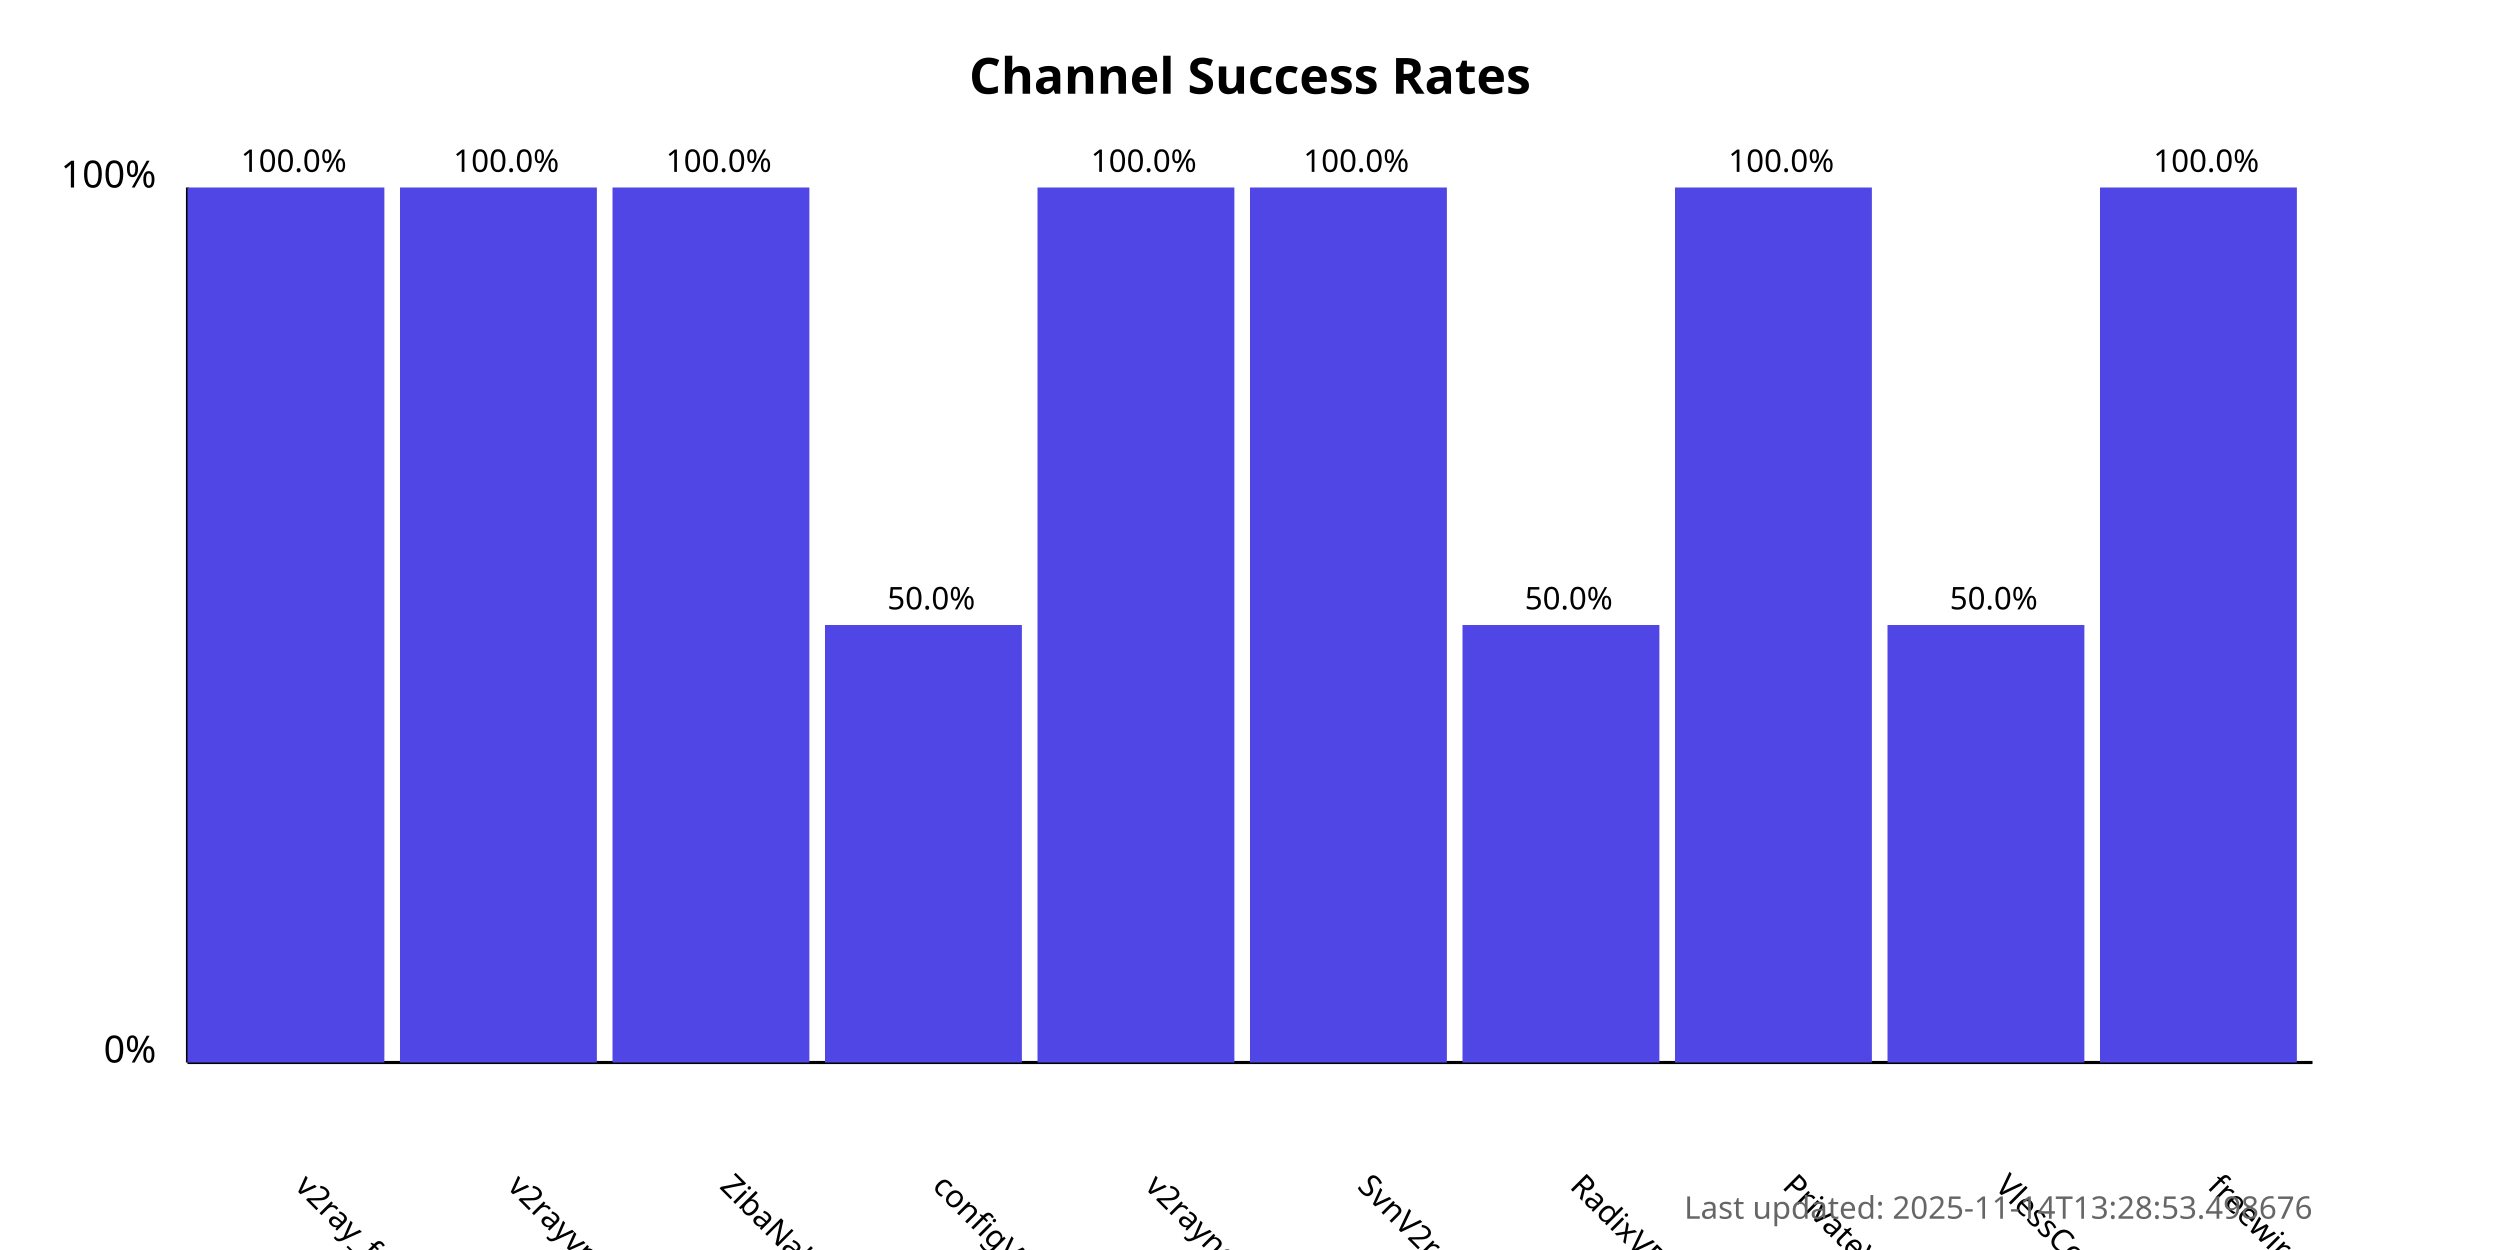
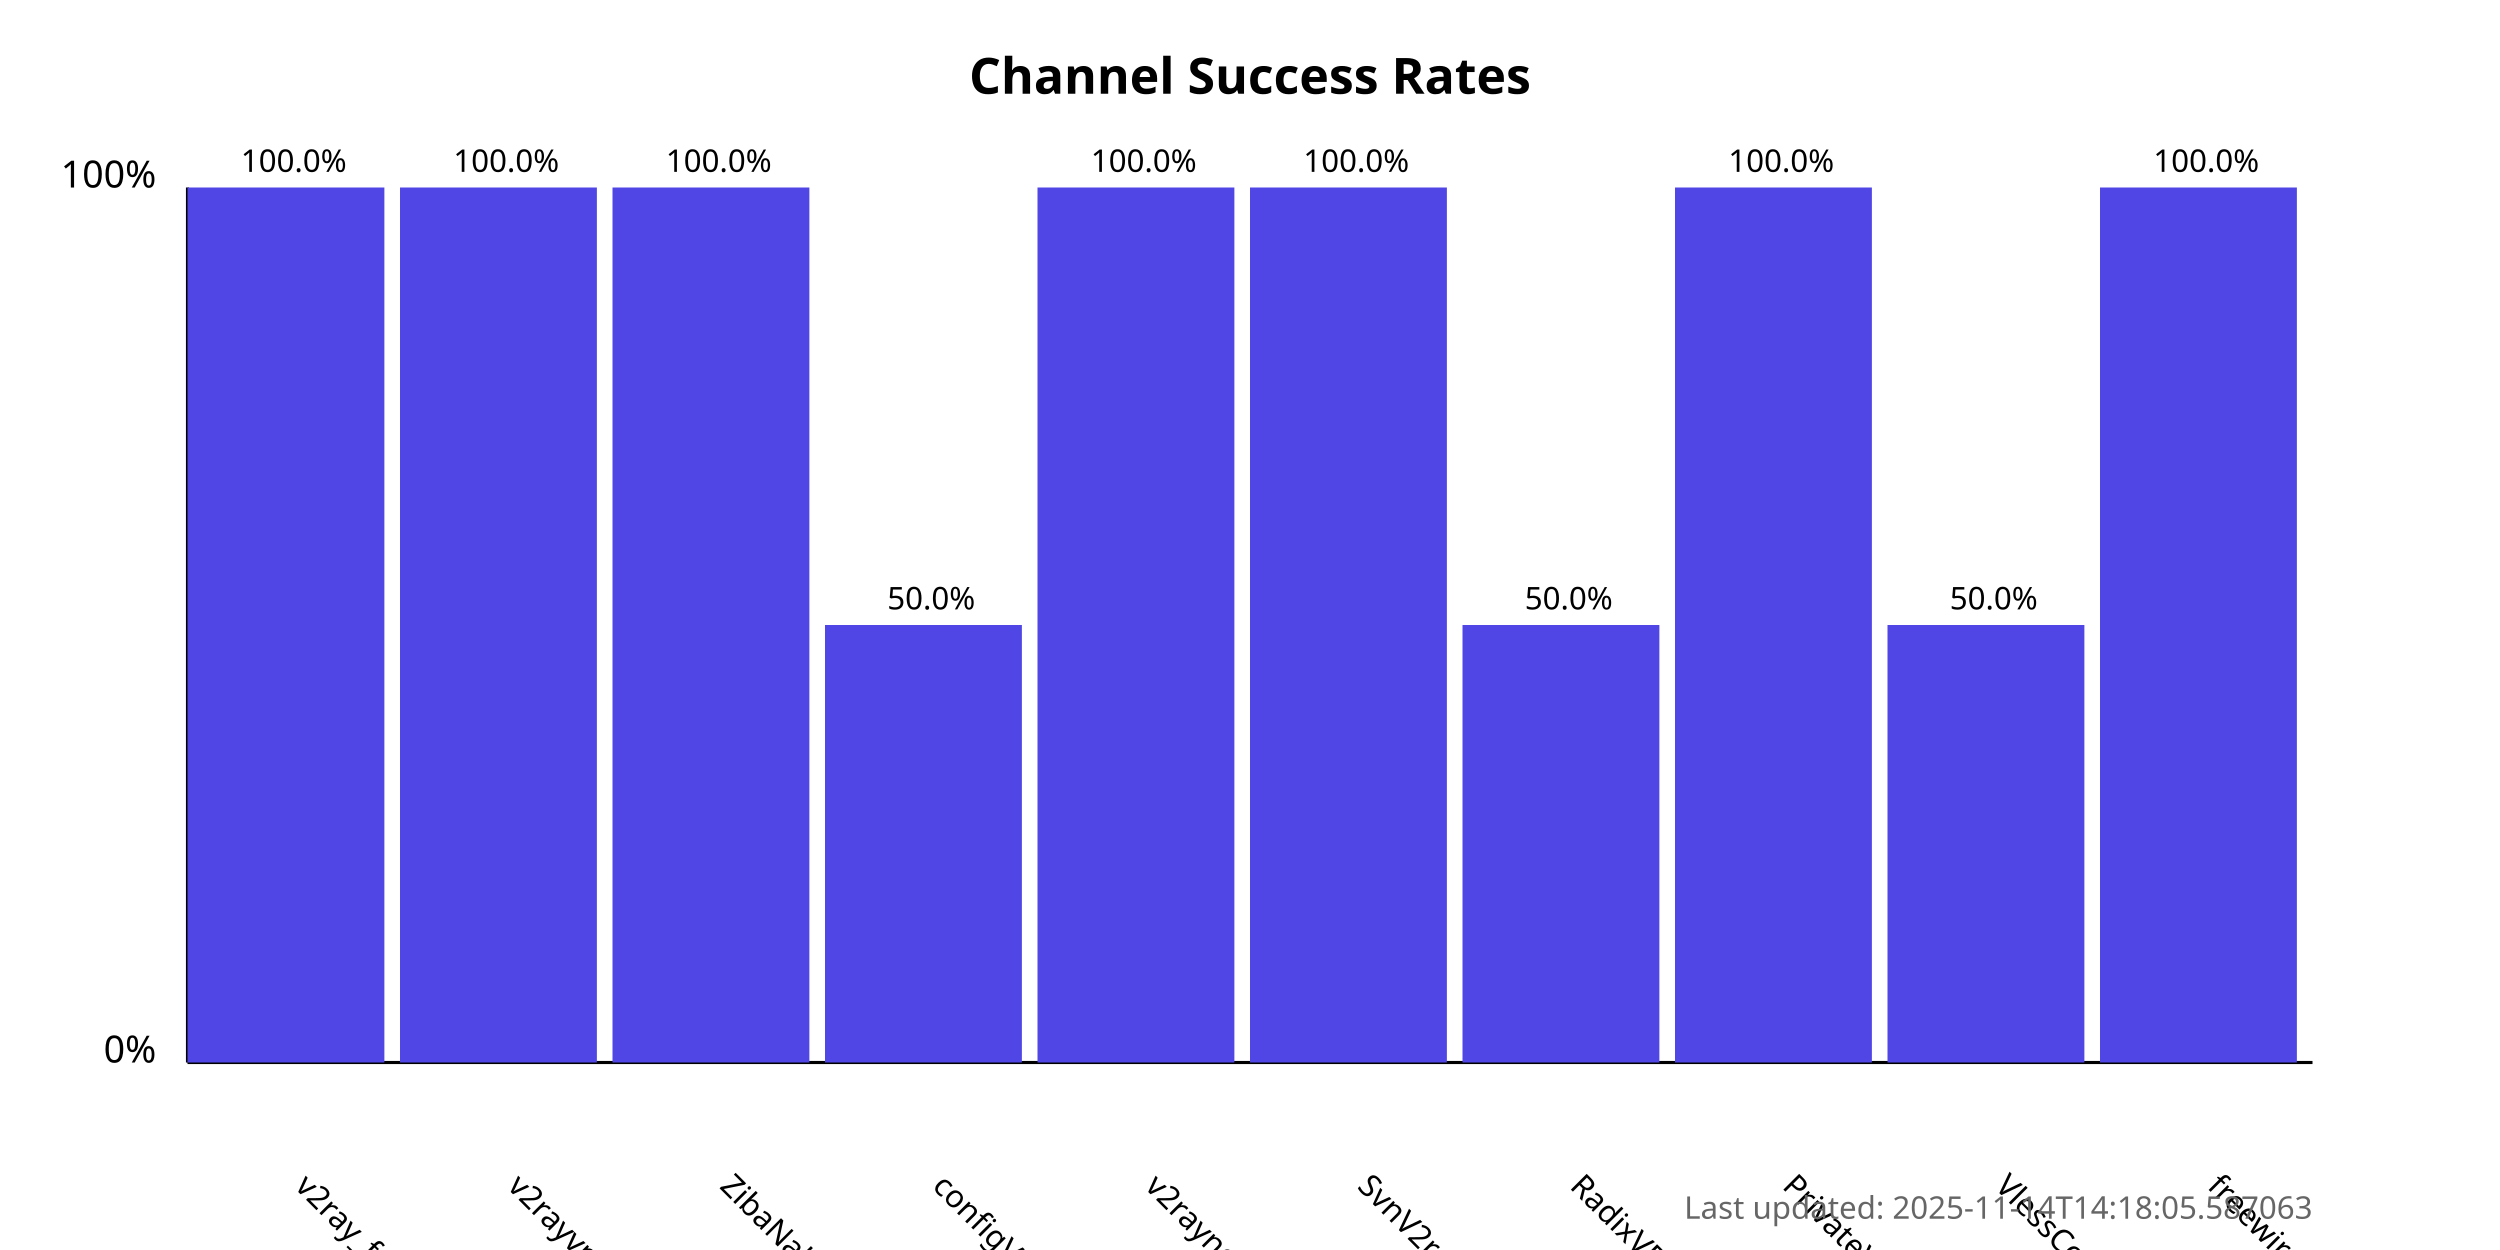
<svg xmlns="http://www.w3.org/2000/svg" width="800" height="400">
  <style>
            .chart-title { font: bold 16px sans-serif; }
            .axis-label { font: 12px sans-serif; }
            .tick-label { font: 10px sans-serif; }
            .bar { fill: #4f46e5; }
            .bar:hover { fill: #6366f1; }
            .timestamp { font: 10px sans-serif; fill: #666; }
        </style>
  <text x="400.0" y="30" text-anchor="middle" class="chart-title">
            Channel Success Rates
        </text>
  <line x1="60" y1="340" x2="60" y2="60" stroke="black" stroke-width="1" />
  <line x1="60" y1="340" x2="740" y2="340" stroke="black" stroke-width="1" />
  <text x="50" y="340" text-anchor="end" class="axis-label">0%</text>
  <text x="50" y="60" text-anchor="end" class="axis-label">100%</text>
  <g>
    <rect x="60" y="60.0" width="63.0" height="280.0" class="bar" />
    <text x="94.0" y="380" transform="rotate(45, 94.0, 380)" text-anchor="start" class="tick-label">
                v2ray_free_conf
            </text>
    <text x="94.0" y="55.0" text-anchor="middle" class="tick-label">
                100.0%
            </text>
  </g>
  <g>
    <rect x="128.0" y="60.0" width="63.0" height="280.0" class="bar" />
    <text x="162.0" y="380" transform="rotate(45, 162.0, 380)" text-anchor="start" class="tick-label">
                v2rayvpno
            </text>
    <text x="162.0" y="55.0" text-anchor="middle" class="tick-label">
                100.0%
            </text>
  </g>
  <g>
    <rect x="196.0" y="60.0" width="63.0" height="280.0" class="bar" />
    <text x="230.0" y="380" transform="rotate(45, 230.0, 380)" text-anchor="start" class="tick-label">
                ZibaNabz
            </text>
    <text x="230.0" y="55.0" text-anchor="middle" class="tick-label">
                100.0%
            </text>
  </g>
  <g>
    <rect x="264.0" y="200.0" width="63.0" height="140.0" class="bar" />
    <text x="298.0" y="380" transform="rotate(45, 298.0, 380)" text-anchor="start" class="tick-label">
                configV2rayForFree
            </text>
    <text x="298.0" y="195.0" text-anchor="middle" class="tick-label">
                50.0%
            </text>
  </g>
  <g>
    <rect x="332.0" y="60.0" width="63.0" height="280.0" class="bar" />
    <text x="366.0" y="380" transform="rotate(45, 366.0, 380)" text-anchor="start" class="tick-label">
                v2rayngvpn
            </text>
    <text x="366.0" y="55.0" text-anchor="middle" class="tick-label">
                100.0%
            </text>
  </g>
  <g>
    <rect x="400.0" y="60.0" width="63.0" height="280.0" class="bar" />
    <text x="434.0" y="380" transform="rotate(45, 434.0, 380)" text-anchor="start" class="tick-label">
                SvnV2ray
            </text>
    <text x="434.0" y="55.0" text-anchor="middle" class="tick-label">
                100.0%
            </text>
  </g>
  <g>
    <rect x="468.0" y="200.0" width="63.0" height="140.0" class="bar" />
    <text x="502.0" y="380" transform="rotate(45, 502.0, 380)" text-anchor="start" class="tick-label">
                RadixVPN
            </text>
    <text x="502.0" y="195.0" text-anchor="middle" class="tick-label">
                50.0%
            </text>
  </g>
  <g>
    <rect x="536.0" y="60.0" width="63.0" height="280.0" class="bar" />
    <text x="570.0" y="380" transform="rotate(45, 570.0, 380)" text-anchor="start" class="tick-label">
                PrivateVPNs
            </text>
    <text x="570.0" y="55.0" text-anchor="middle" class="tick-label">
                100.0%
            </text>
  </g>
  <g>
    <rect x="604.0" y="200.0" width="63.0" height="140.0" class="bar" />
    <text x="638.0" y="380" transform="rotate(45, 638.0, 380)" text-anchor="start" class="tick-label">
                VlessConfig
            </text>
    <text x="638.0" y="195.0" text-anchor="middle" class="tick-label">
                50.0%
            </text>
  </g>
  <g>
    <rect x="672.0" y="60.0" width="63.0" height="280.0" class="bar" />
    <text x="706.0" y="380" transform="rotate(45, 706.0, 380)" text-anchor="start" class="tick-label">
                freewireguard
            </text>
    <text x="706.0" y="55.0" text-anchor="middle" class="tick-label">
                100.0%
            </text>
  </g>
  <text x="740" y="390" text-anchor="end" class="timestamp">
-             Last updated: 2025-11-14T13:28:53.498676
+             Last updated: 2025-11-14T14:18:05.587063
        </text>
</svg>
